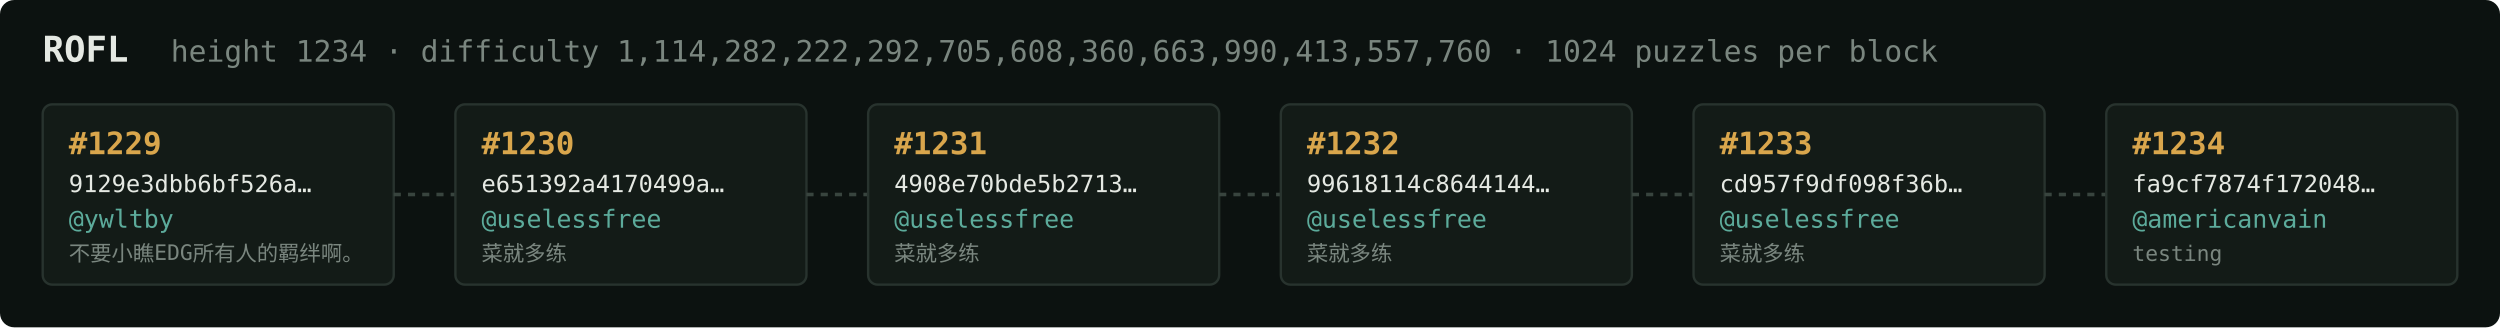
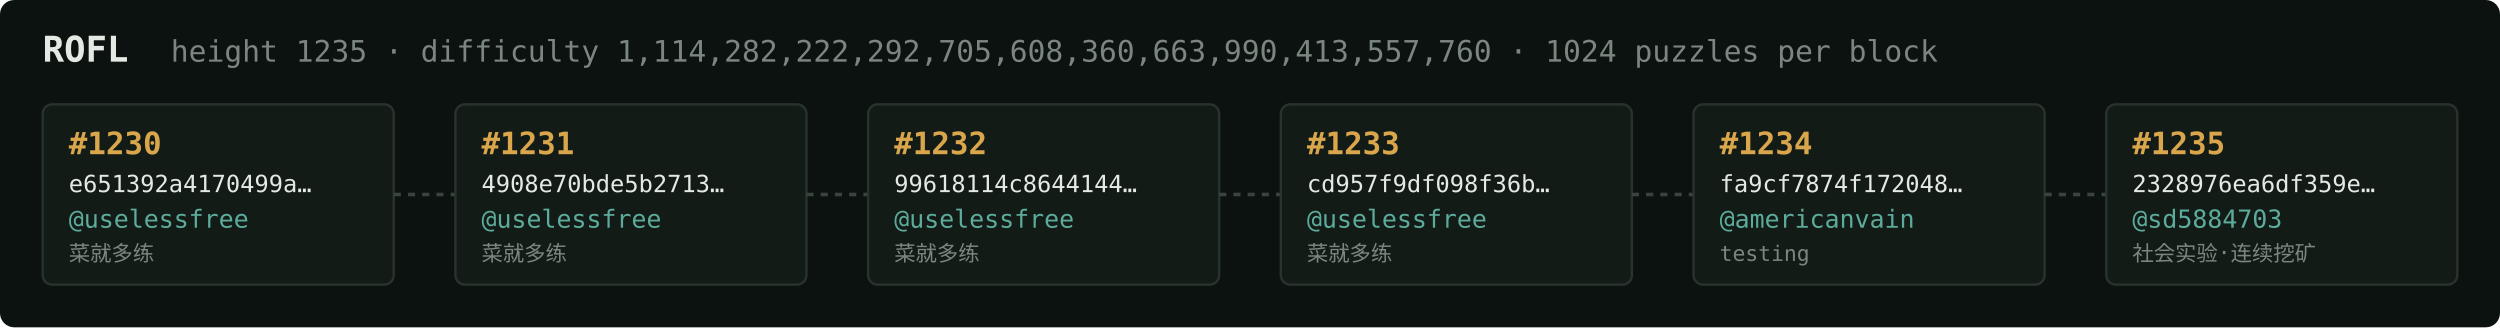
<svg xmlns="http://www.w3.org/2000/svg" width="1054" height="138" viewBox="0 0 1054 138" font-family="ui-monospace,SFMono-Regular,Menlo,monospace">
  <rect fill="#0c1210" width="1054" height="138" rx="6" />
  <text x="18" y="26" fill="#e5e9e3" font-size="15" font-weight="700">ROFL</text>
-   <text x="72" y="26" fill="#7a867f" font-size="12.5">height 1234 · difficulty 1,114,282,222,292,705,608,360,663,990,413,557,760 · 1024 puzzles per block</text>
+   <text x="72" y="26" fill="#7a867f" font-size="12.5">height 1235 · difficulty 1,114,282,222,292,705,608,360,663,990,413,557,760 · 1024 puzzles per block</text>
  <rect x="18" y="44" width="148" height="76" rx="4" fill="#131b17" stroke="#28332e" stroke-width="1" />
-   <text x="29" y="65" fill="#d9a64c" font-size="13" font-weight="700">#1229</text>
-   <text x="29" y="81" fill="#e5e9e3" font-size="10">9129e3dbb6bf526a…</text>
-   <text x="29" y="96" fill="#5cab9b" font-size="10.5">@ywltby</text>
-   <text x="29" y="110" fill="#7a867f" font-size="9">不要小瞧EDG所有人的羁绊啊。</text>
+   <text x="29" y="65" fill="#d9a64c" font-size="13" font-weight="700">#1230</text>
+   <text x="29" y="81" fill="#e5e9e3" font-size="10">e651392a4170499a…</text>
+   <text x="29" y="96" fill="#5cab9b" font-size="10.5">@uselessfree</text>
+   <text x="29" y="110" fill="#7a867f" font-size="9">菜就多练</text>
  <line x1="166" y1="82.0" x2="192" y2="82.0" stroke="#38443e" stroke-width="1.5" stroke-dasharray="3 3" />
  <rect x="192" y="44" width="148" height="76" rx="4" fill="#131b17" stroke="#28332e" stroke-width="1" />
-   <text x="203" y="65" fill="#d9a64c" font-size="13" font-weight="700">#1230</text>
-   <text x="203" y="81" fill="#e5e9e3" font-size="10">e651392a4170499a…</text>
+   <text x="203" y="65" fill="#d9a64c" font-size="13" font-weight="700">#1231</text>
+   <text x="203" y="81" fill="#e5e9e3" font-size="10">4908e70bde5b2713…</text>
  <text x="203" y="96" fill="#5cab9b" font-size="10.5">@uselessfree</text>
  <text x="203" y="110" fill="#7a867f" font-size="9">菜就多练</text>
  <line x1="340" y1="82.0" x2="366" y2="82.0" stroke="#38443e" stroke-width="1.5" stroke-dasharray="3 3" />
  <rect x="366" y="44" width="148" height="76" rx="4" fill="#131b17" stroke="#28332e" stroke-width="1" />
-   <text x="377" y="65" fill="#d9a64c" font-size="13" font-weight="700">#1231</text>
-   <text x="377" y="81" fill="#e5e9e3" font-size="10">4908e70bde5b2713…</text>
+   <text x="377" y="65" fill="#d9a64c" font-size="13" font-weight="700">#1232</text>
+   <text x="377" y="81" fill="#e5e9e3" font-size="10">99618114c8644144…</text>
  <text x="377" y="96" fill="#5cab9b" font-size="10.5">@uselessfree</text>
  <text x="377" y="110" fill="#7a867f" font-size="9">菜就多练</text>
  <line x1="514" y1="82.0" x2="540" y2="82.0" stroke="#38443e" stroke-width="1.5" stroke-dasharray="3 3" />
  <rect x="540" y="44" width="148" height="76" rx="4" fill="#131b17" stroke="#28332e" stroke-width="1" />
-   <text x="551" y="65" fill="#d9a64c" font-size="13" font-weight="700">#1232</text>
-   <text x="551" y="81" fill="#e5e9e3" font-size="10">99618114c8644144…</text>
+   <text x="551" y="65" fill="#d9a64c" font-size="13" font-weight="700">#1233</text>
+   <text x="551" y="81" fill="#e5e9e3" font-size="10">cd957f9df098f36b…</text>
  <text x="551" y="96" fill="#5cab9b" font-size="10.5">@uselessfree</text>
  <text x="551" y="110" fill="#7a867f" font-size="9">菜就多练</text>
  <line x1="688" y1="82.0" x2="714" y2="82.0" stroke="#38443e" stroke-width="1.5" stroke-dasharray="3 3" />
  <rect x="714" y="44" width="148" height="76" rx="4" fill="#131b17" stroke="#28332e" stroke-width="1" />
-   <text x="725" y="65" fill="#d9a64c" font-size="13" font-weight="700">#1233</text>
-   <text x="725" y="81" fill="#e5e9e3" font-size="10">cd957f9df098f36b…</text>
-   <text x="725" y="96" fill="#5cab9b" font-size="10.5">@uselessfree</text>
-   <text x="725" y="110" fill="#7a867f" font-size="9">菜就多练</text>
+   <text x="725" y="65" fill="#d9a64c" font-size="13" font-weight="700">#1234</text>
+   <text x="725" y="81" fill="#e5e9e3" font-size="10">fa9cf7874f172048…</text>
+   <text x="725" y="96" fill="#5cab9b" font-size="10.5">@americanvain</text>
+   <text x="725" y="110" fill="#7a867f" font-size="9">testing</text>
  <line x1="862" y1="82.0" x2="888" y2="82.0" stroke="#38443e" stroke-width="1.5" stroke-dasharray="3 3" />
  <rect x="888" y="44" width="148" height="76" rx="4" fill="#131b17" stroke="#28332e" stroke-width="1" />
-   <text x="899" y="65" fill="#d9a64c" font-size="13" font-weight="700">#1234</text>
-   <text x="899" y="81" fill="#e5e9e3" font-size="10">fa9cf7874f172048…</text>
-   <text x="899" y="96" fill="#5cab9b" font-size="10.5">@americanvain</text>
-   <text x="899" y="110" fill="#7a867f" font-size="9">testing</text>
+   <text x="899" y="65" fill="#d9a64c" font-size="13" font-weight="700">#1235</text>
+   <text x="899" y="81" fill="#e5e9e3" font-size="10">2328976ea6df359e…</text>
+   <text x="899" y="96" fill="#5cab9b" font-size="10.5">@sd5884703</text>
+   <text x="899" y="110" fill="#7a867f" font-size="9">社会实验·连续挖矿</text>
</svg>
